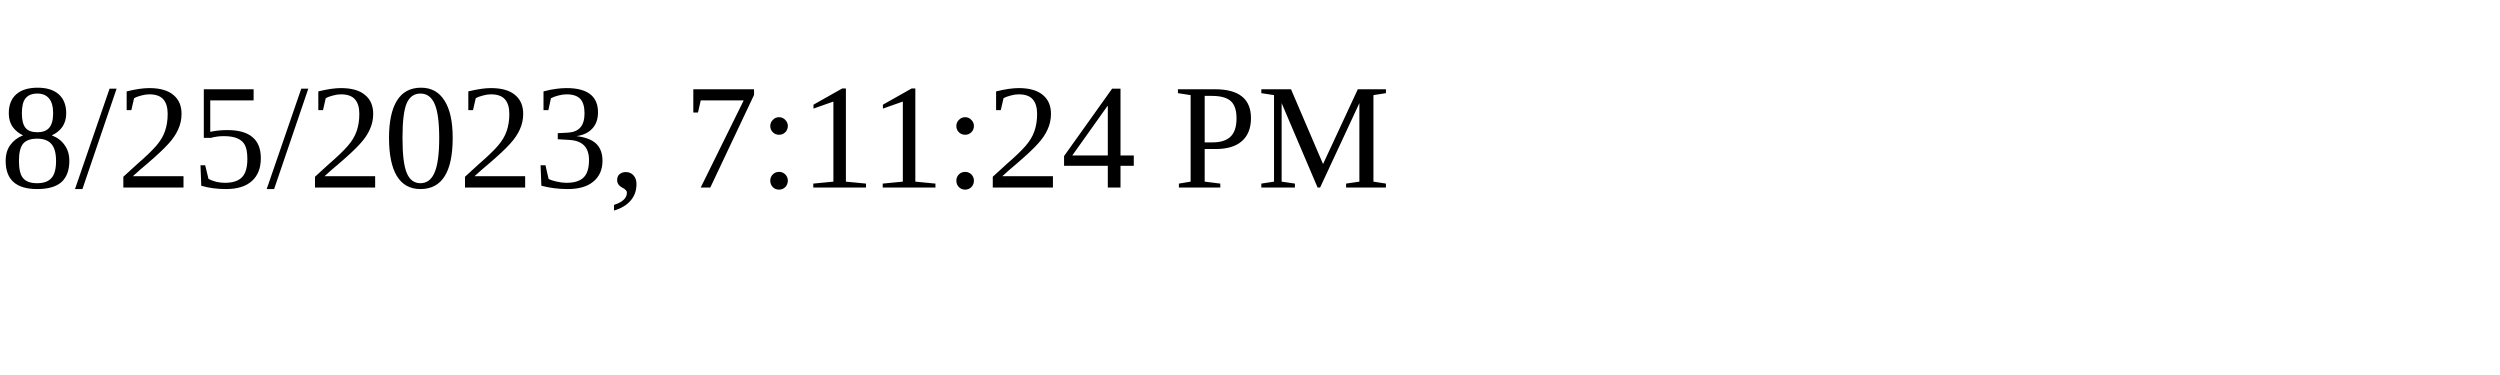
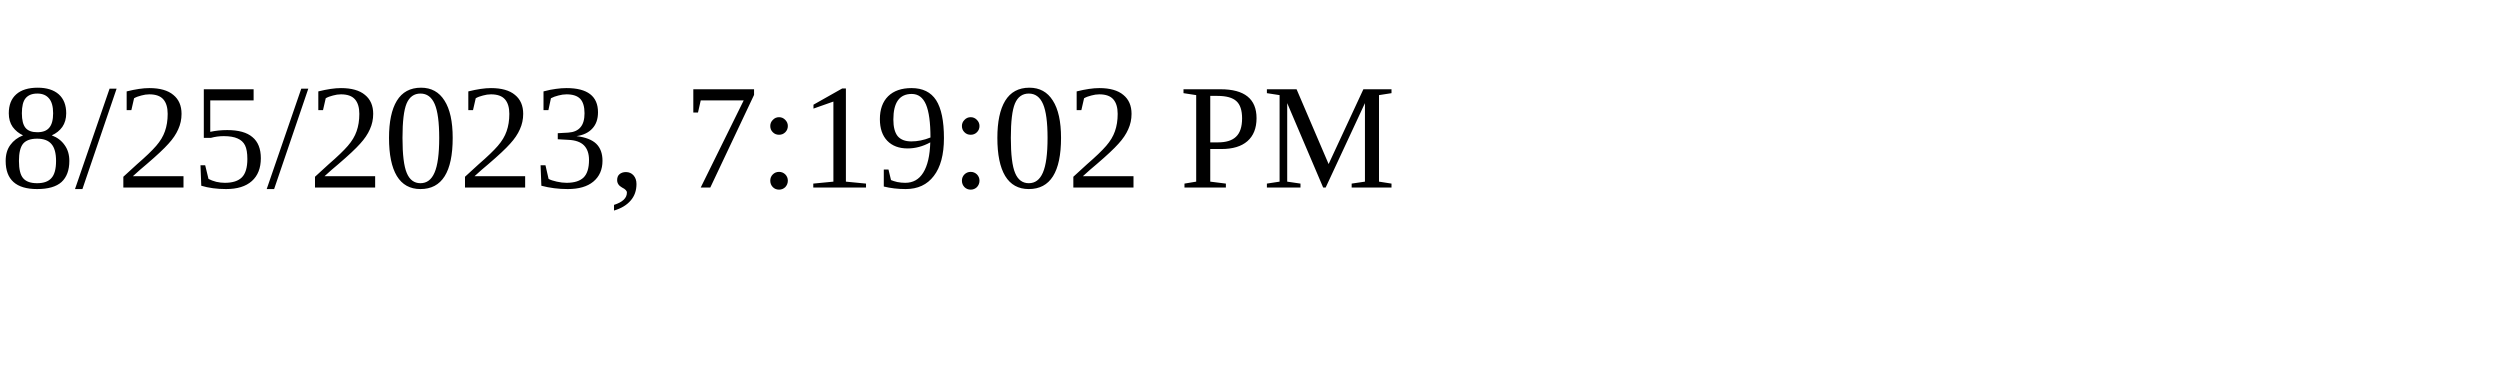
<svg xmlns="http://www.w3.org/2000/svg" height="30" width="200">
-   <text x="0" y="15">8/25/2023, 7:11:24 PM</text>
+   <text x="0" y="15">8/25/2023, 7:19:02 PM</text>
</svg>
